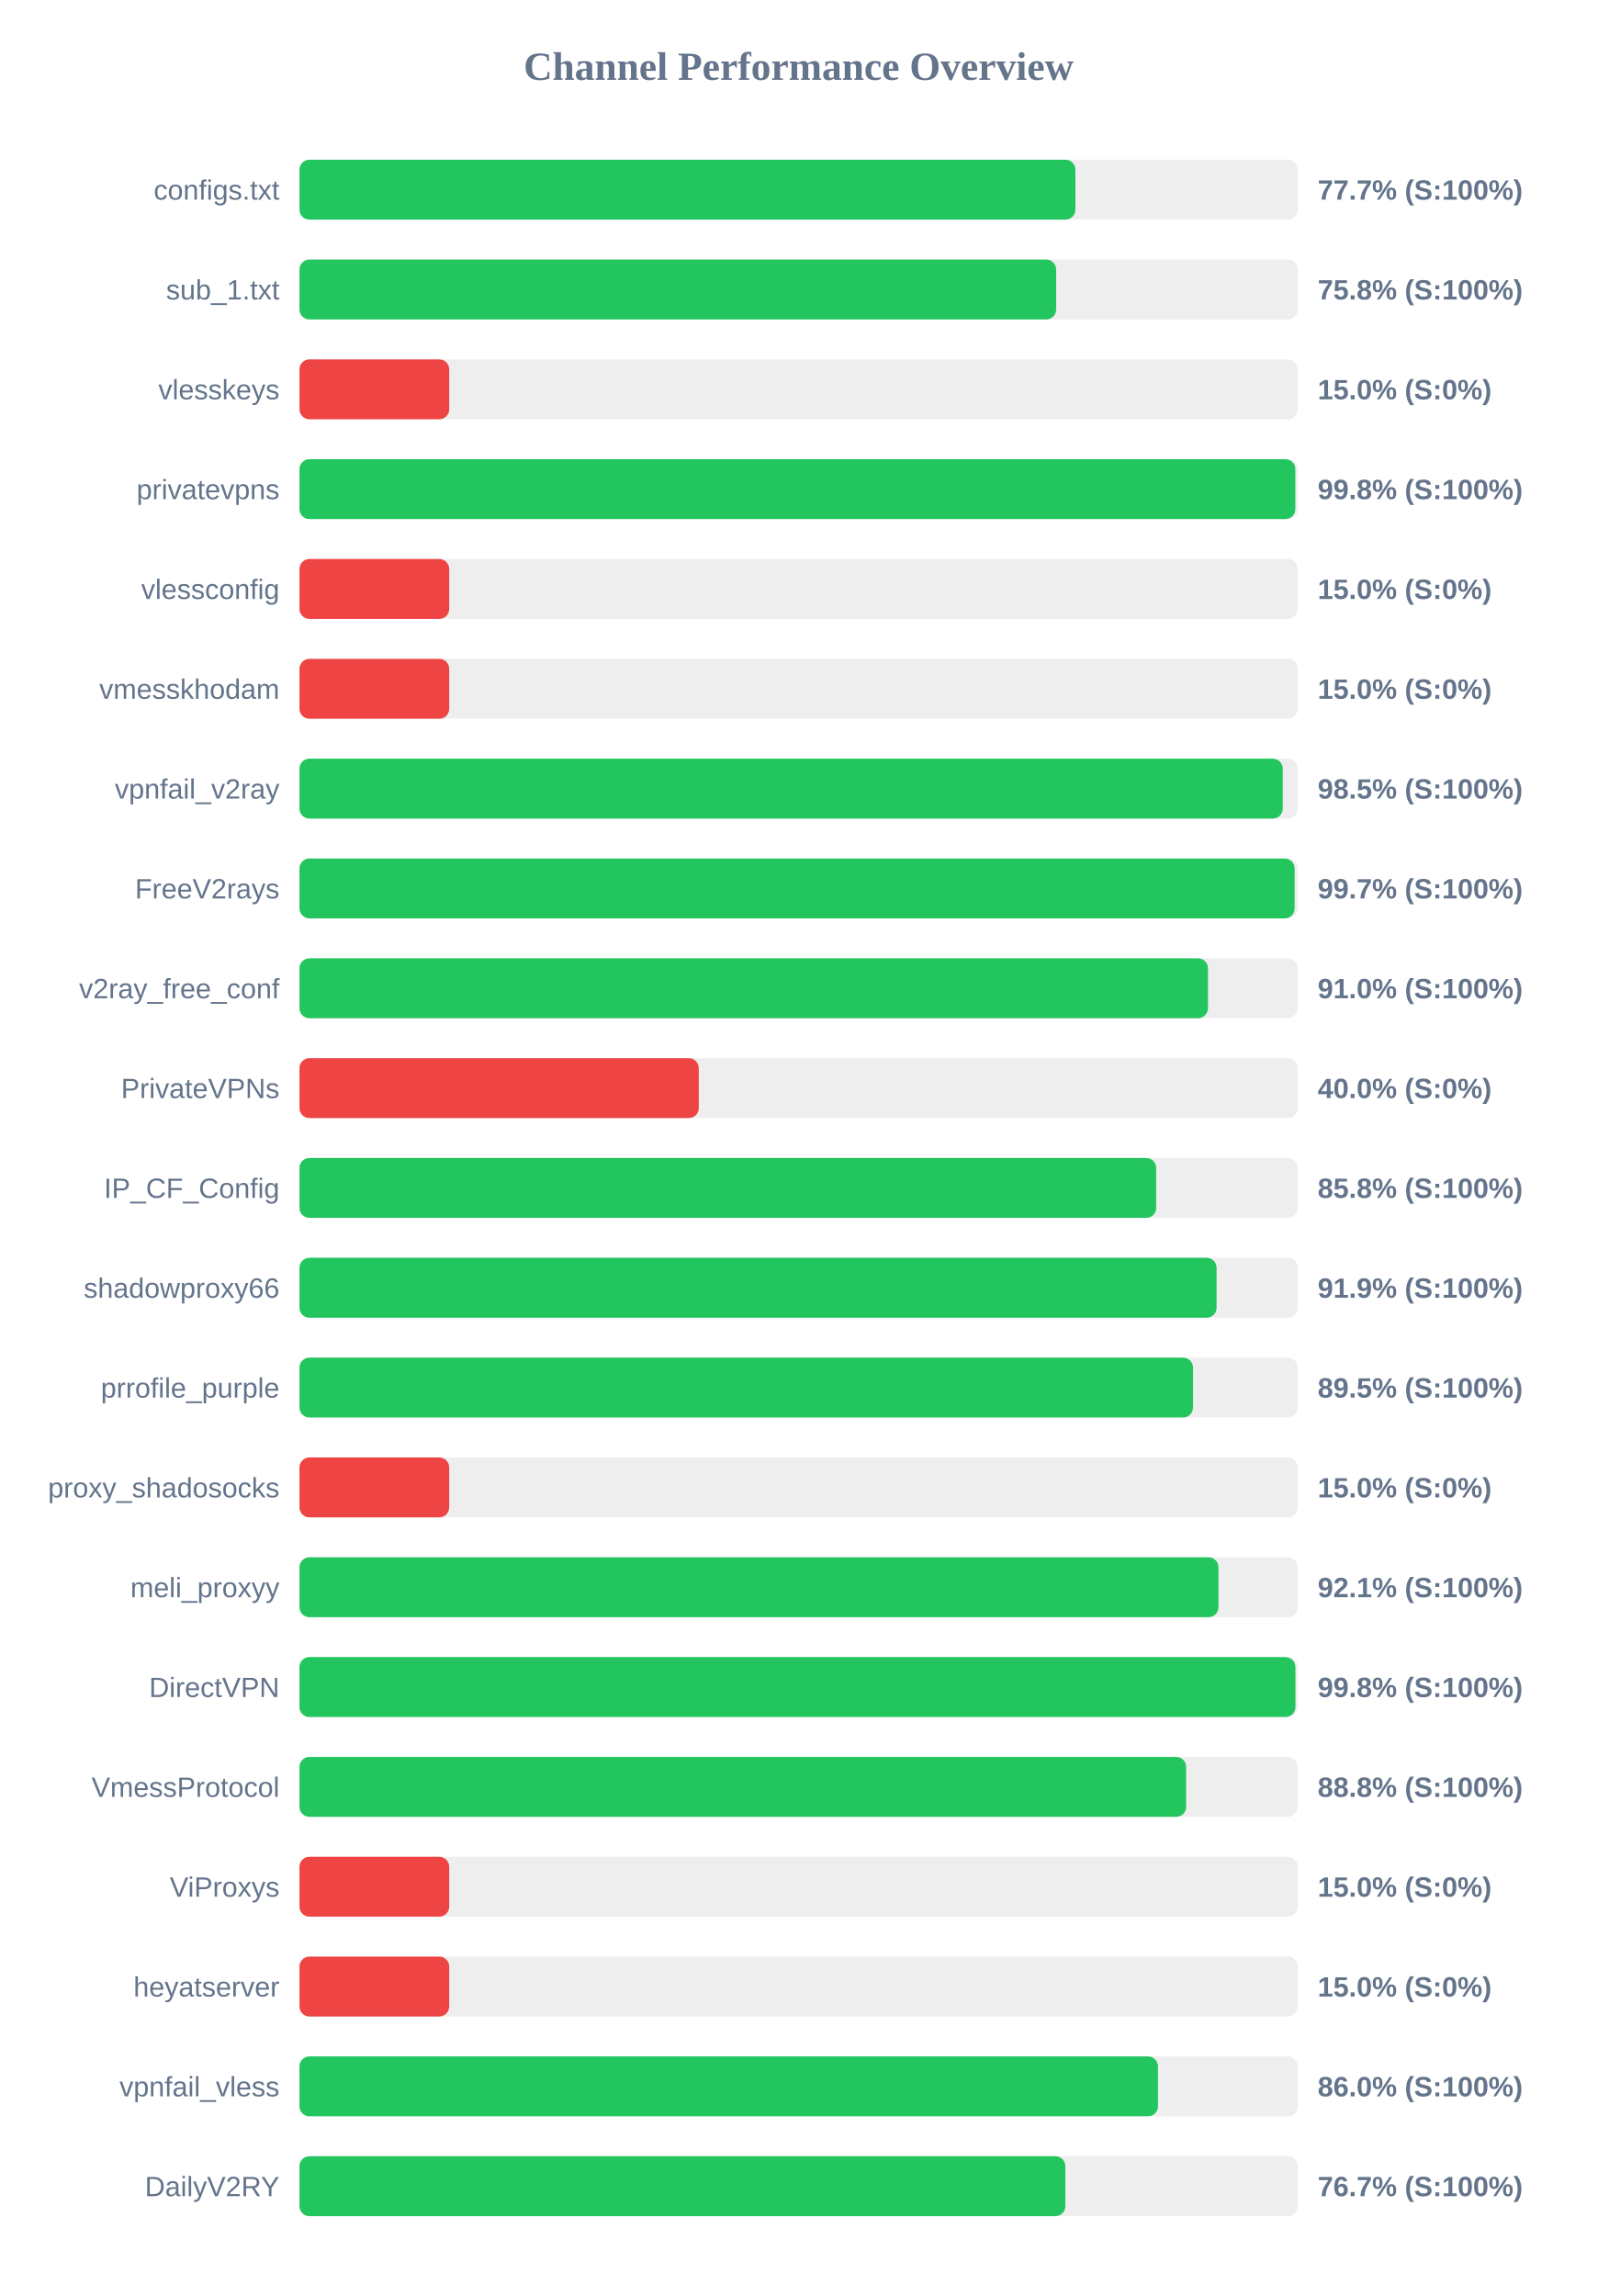
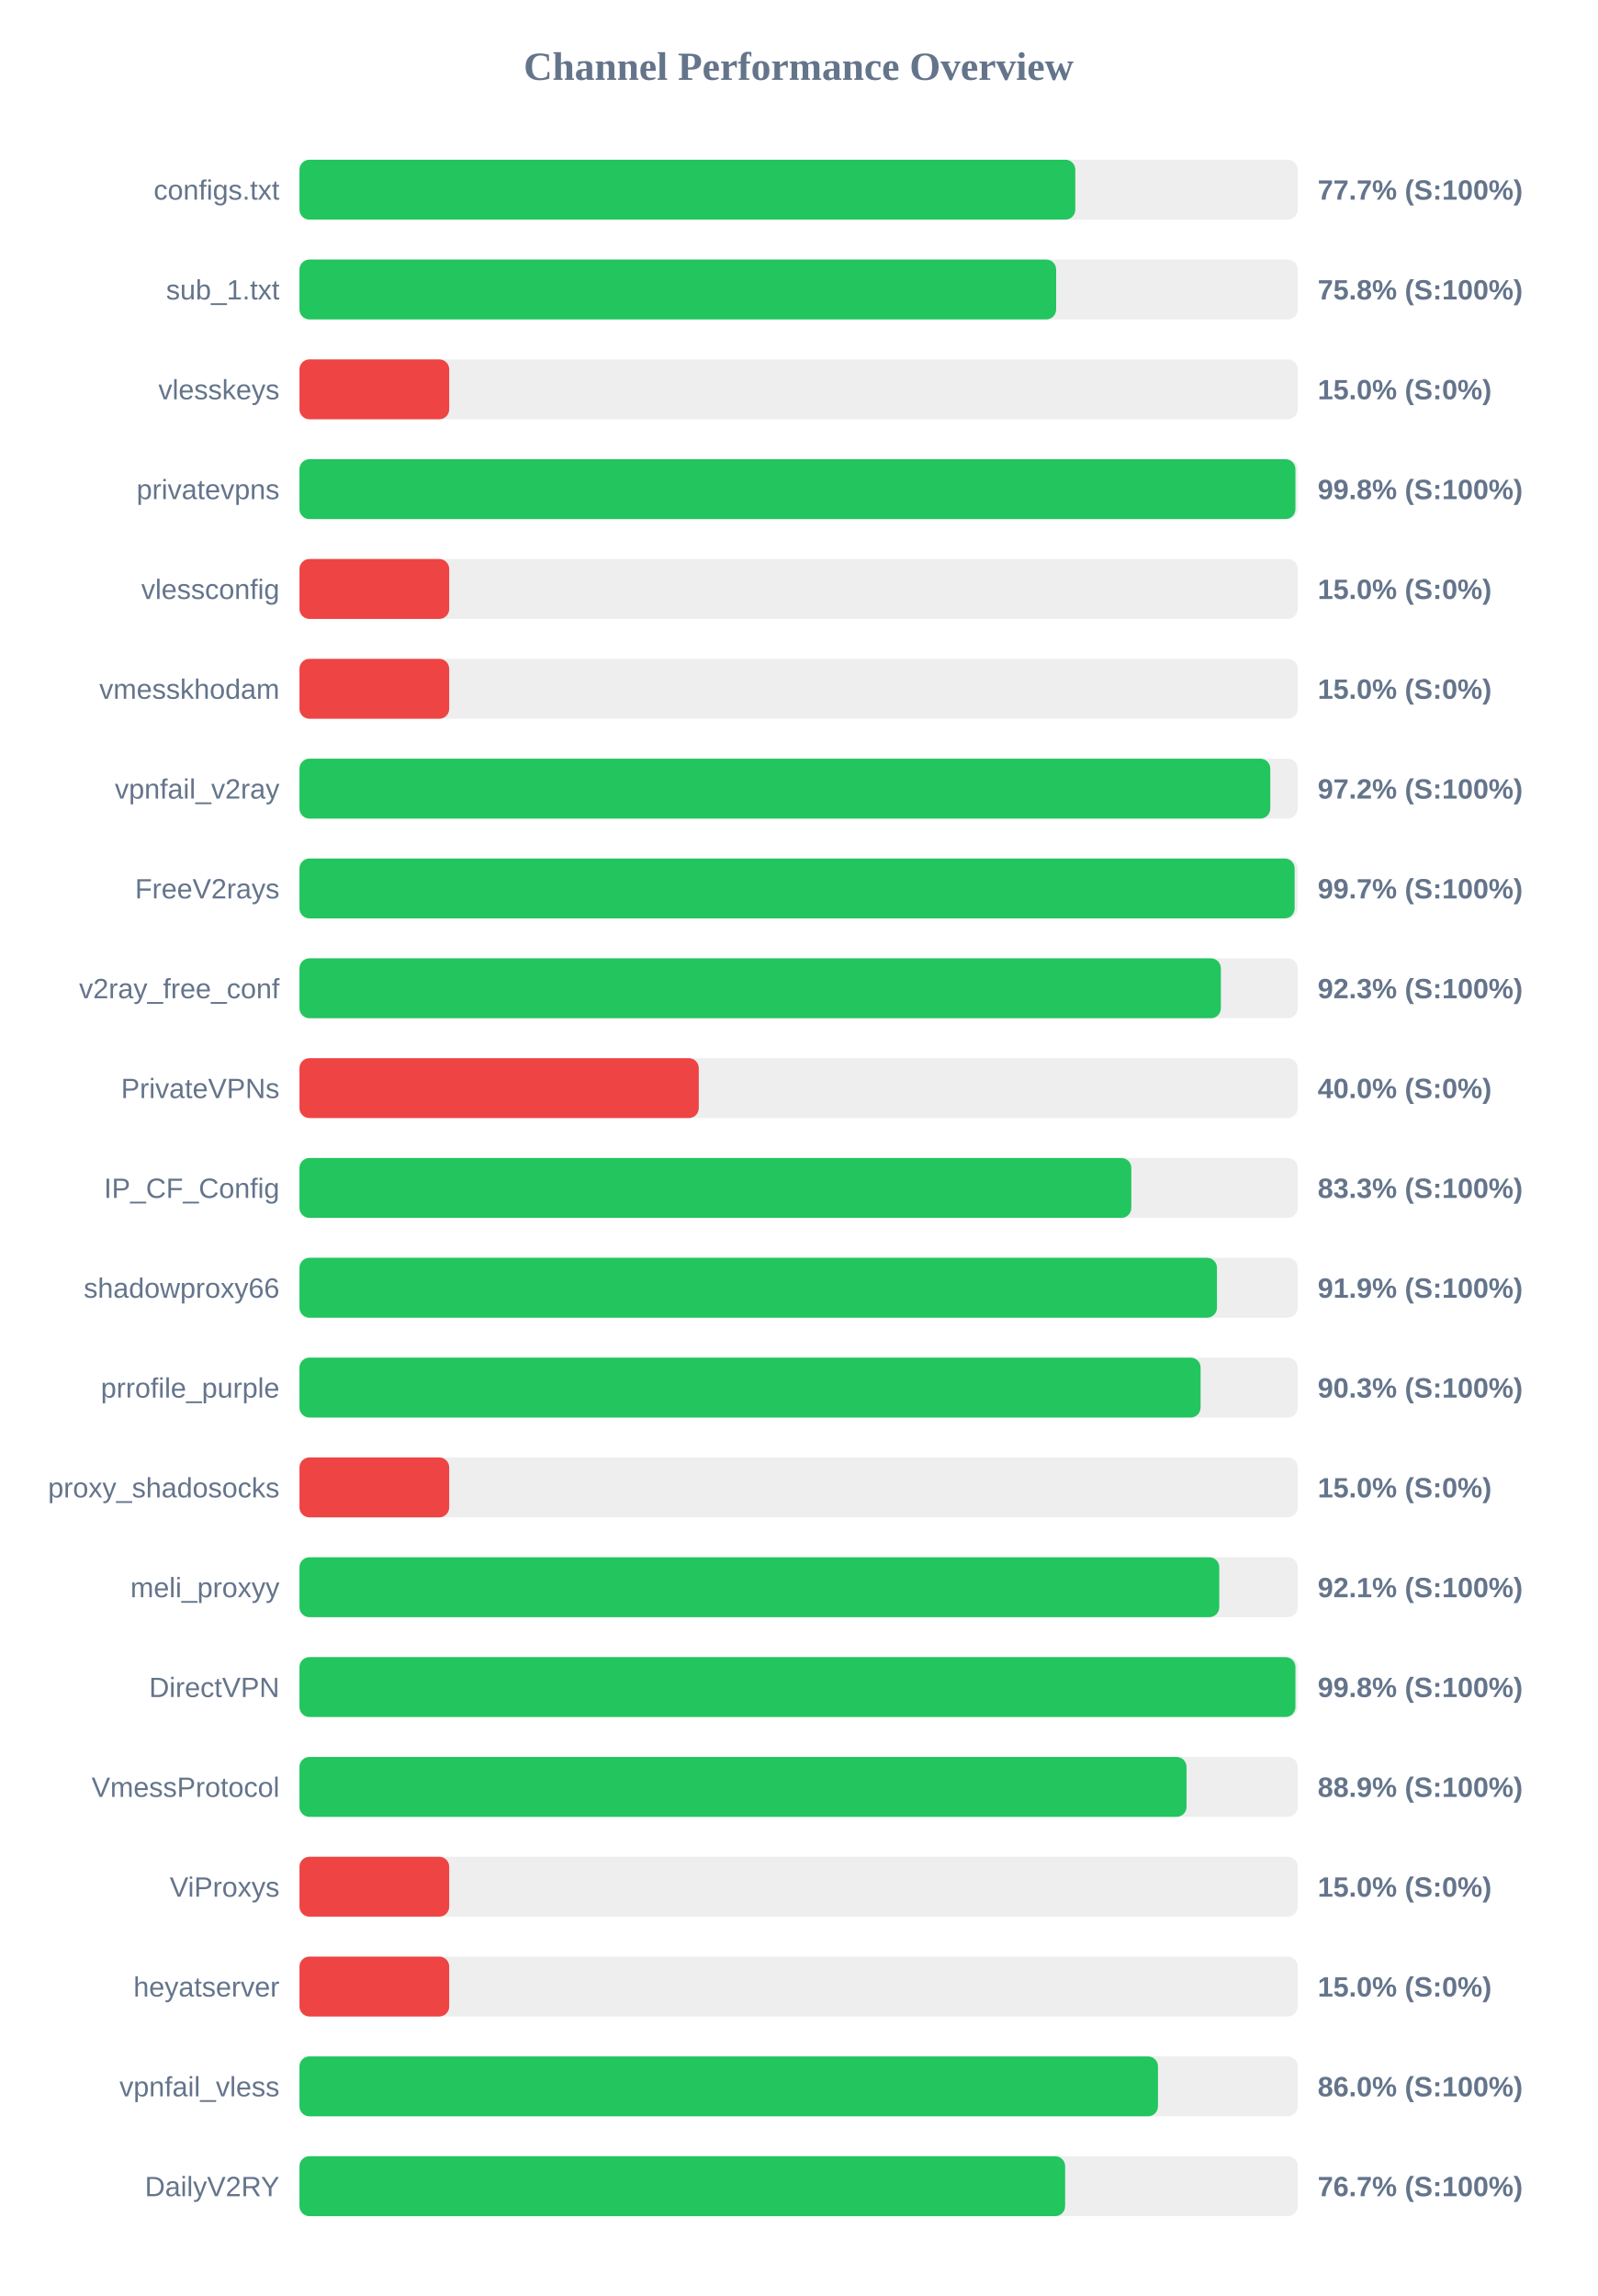
<svg xmlns="http://www.w3.org/2000/svg" width="800" height="1150" version="1.1">
  <style>
        .row { font: 14px Arial; fill: #64748b; }
        .score { font: bold 14px Arial; fill: #64748b; }
    </style>
  <text x="400" y="40" text-anchor="middle" font-size="20px" font-weight="bold" fill="#64748b">Channel Performance Overview</text>
  <rect x="150" y="80" width="500" height="30" fill="#eee" rx="5" />
-   <rect x="150" y="80" width="388.65" height="30" fill="#22c55e" rx="5" />
+   <rect x="150" y="80" width="388.6" height="30" fill="#22c55e" rx="5" />
  <text x="140" y="100" text-anchor="end" class="row">configs.txt</text>
  <text x="660" y="100" text-anchor="start" class="score">77.7% (S:100%)</text>
  <rect x="150" y="130" width="500" height="30" fill="#eee" rx="5" />
  <rect x="150" y="130" width="379.0" height="30" fill="#22c55e" rx="5" />
  <text x="140" y="150" text-anchor="end" class="row">sub_1.txt</text>
  <text x="660" y="150" text-anchor="start" class="score">75.8% (S:100%)</text>
  <rect x="150" y="180" width="500" height="30" fill="#eee" rx="5" />
  <rect x="150" y="180" width="75.0" height="30" fill="#ef4444" rx="5" />
  <text x="140" y="200" text-anchor="end" class="row">vlesskeys</text>
  <text x="660" y="200" text-anchor="start" class="score">15.0% (S:0%)</text>
  <rect x="150" y="230" width="500" height="30" fill="#eee" rx="5" />
-   <rect x="150" y="230" width="498.8" height="30" fill="#22c55e" rx="5" />
+   <rect x="150" y="230" width="498.85" height="30" fill="#22c55e" rx="5" />
  <text x="140" y="250" text-anchor="end" class="row">privatevpns</text>
  <text x="660" y="250" text-anchor="start" class="score">99.8% (S:100%)</text>
  <rect x="150" y="280" width="500" height="30" fill="#eee" rx="5" />
  <rect x="150" y="280" width="75.0" height="30" fill="#ef4444" rx="5" />
  <text x="140" y="300" text-anchor="end" class="row">vlessconfig</text>
  <text x="660" y="300" text-anchor="start" class="score">15.0% (S:0%)</text>
  <rect x="150" y="330" width="500" height="30" fill="#eee" rx="5" />
  <rect x="150" y="330" width="75.0" height="30" fill="#ef4444" rx="5" />
  <text x="140" y="350" text-anchor="end" class="row">vmesskhodam</text>
  <text x="660" y="350" text-anchor="start" class="score">15.0% (S:0%)</text>
  <rect x="150" y="380" width="500" height="30" fill="#eee" rx="5" />
-   <rect x="150" y="380" width="492.5" height="30" fill="#22c55e" rx="5" />
+   <rect x="150" y="380" width="486.25" height="30" fill="#22c55e" rx="5" />
  <text x="140" y="400" text-anchor="end" class="row">vpnfail_v2ray</text>
-   <text x="660" y="400" text-anchor="start" class="score">98.5% (S:100%)</text>
+   <text x="660" y="400" text-anchor="start" class="score">97.2% (S:100%)</text>
  <rect x="150" y="430" width="500" height="30" fill="#eee" rx="5" />
  <rect x="150" y="430" width="498.45" height="30" fill="#22c55e" rx="5" />
  <text x="140" y="450" text-anchor="end" class="row">FreeV2rays</text>
  <text x="660" y="450" text-anchor="start" class="score">99.7% (S:100%)</text>
  <rect x="150" y="480" width="500" height="30" fill="#eee" rx="5" />
-   <rect x="150" y="480" width="455.05" height="30" fill="#22c55e" rx="5" />
+   <rect x="150" y="480" width="461.5" height="30" fill="#22c55e" rx="5" />
  <text x="140" y="500" text-anchor="end" class="row">v2ray_free_conf</text>
-   <text x="660" y="500" text-anchor="start" class="score">91.0% (S:100%)</text>
+   <text x="660" y="500" text-anchor="start" class="score">92.3% (S:100%)</text>
  <rect x="150" y="530" width="500" height="30" fill="#eee" rx="5" />
  <rect x="150" y="530" width="200.0" height="30" fill="#ef4444" rx="5" />
  <text x="140" y="550" text-anchor="end" class="row">PrivateVPNs</text>
  <text x="660" y="550" text-anchor="start" class="score">40.0% (S:0%)</text>
  <rect x="150" y="580" width="500" height="30" fill="#eee" rx="5" />
-   <rect x="150" y="580" width="429.1" height="30" fill="#22c55e" rx="5" />
+   <rect x="150" y="580" width="416.65" height="30" fill="#22c55e" rx="5" />
  <text x="140" y="600" text-anchor="end" class="row">IP_CF_Config</text>
-   <text x="660" y="600" text-anchor="start" class="score">85.8% (S:100%)</text>
+   <text x="660" y="600" text-anchor="start" class="score">83.3% (S:100%)</text>
  <rect x="150" y="630" width="500" height="30" fill="#eee" rx="5" />
-   <rect x="150" y="630" width="459.35" height="30" fill="#22c55e" rx="5" />
+   <rect x="150" y="630" width="459.55" height="30" fill="#22c55e" rx="5" />
  <text x="140" y="650" text-anchor="end" class="row">shadowproxy66</text>
  <text x="660" y="650" text-anchor="start" class="score">91.9% (S:100%)</text>
  <rect x="150" y="680" width="500" height="30" fill="#eee" rx="5" />
-   <rect x="150" y="680" width="447.55" height="30" fill="#22c55e" rx="5" />
+   <rect x="150" y="680" width="451.35" height="30" fill="#22c55e" rx="5" />
  <text x="140" y="700" text-anchor="end" class="row">prrofile_purple</text>
-   <text x="660" y="700" text-anchor="start" class="score">89.5% (S:100%)</text>
+   <text x="660" y="700" text-anchor="start" class="score">90.3% (S:100%)</text>
  <rect x="150" y="730" width="500" height="30" fill="#eee" rx="5" />
  <rect x="150" y="730" width="75.0" height="30" fill="#ef4444" rx="5" />
  <text x="140" y="750" text-anchor="end" class="row">proxy_shadosocks</text>
  <text x="660" y="750" text-anchor="start" class="score">15.0% (S:0%)</text>
  <rect x="150" y="780" width="500" height="30" fill="#eee" rx="5" />
-   <rect x="150" y="780" width="460.3" height="30" fill="#22c55e" rx="5" />
+   <rect x="150" y="780" width="460.7" height="30" fill="#22c55e" rx="5" />
  <text x="140" y="800" text-anchor="end" class="row">meli_proxyy</text>
  <text x="660" y="800" text-anchor="start" class="score">92.1% (S:100%)</text>
  <rect x="150" y="830" width="500" height="30" fill="#eee" rx="5" />
  <rect x="150" y="830" width="498.85" height="30" fill="#22c55e" rx="5" />
  <text x="140" y="850" text-anchor="end" class="row">DirectVPN</text>
  <text x="660" y="850" text-anchor="start" class="score">99.8% (S:100%)</text>
  <rect x="150" y="880" width="500" height="30" fill="#eee" rx="5" />
-   <rect x="150" y="880" width="444.1" height="30" fill="#22c55e" rx="5" />
+   <rect x="150" y="880" width="444.3" height="30" fill="#22c55e" rx="5" />
  <text x="140" y="900" text-anchor="end" class="row">VmessProtocol</text>
-   <text x="660" y="900" text-anchor="start" class="score">88.8% (S:100%)</text>
+   <text x="660" y="900" text-anchor="start" class="score">88.9% (S:100%)</text>
  <rect x="150" y="930" width="500" height="30" fill="#eee" rx="5" />
  <rect x="150" y="930" width="75.0" height="30" fill="#ef4444" rx="5" />
  <text x="140" y="950" text-anchor="end" class="row">ViProxys</text>
  <text x="660" y="950" text-anchor="start" class="score">15.0% (S:0%)</text>
  <rect x="150" y="980" width="500" height="30" fill="#eee" rx="5" />
  <rect x="150" y="980" width="75.0" height="30" fill="#ef4444" rx="5" />
  <text x="140" y="1000" text-anchor="end" class="row">heyatserver</text>
  <text x="660" y="1000" text-anchor="start" class="score">15.0% (S:0%)</text>
  <rect x="150" y="1030" width="500" height="30" fill="#eee" rx="5" />
  <rect x="150" y="1030" width="430.0" height="30" fill="#22c55e" rx="5" />
  <text x="140" y="1050" text-anchor="end" class="row">vpnfail_vless</text>
  <text x="660" y="1050" text-anchor="start" class="score">86.0% (S:100%)</text>
  <rect x="150" y="1080" width="500" height="30" fill="#eee" rx="5" />
-   <rect x="150" y="1080" width="383.6" height="30" fill="#22c55e" rx="5" />
+   <rect x="150" y="1080" width="383.5" height="30" fill="#22c55e" rx="5" />
  <text x="140" y="1100" text-anchor="end" class="row">DailyV2RY</text>
  <text x="660" y="1100" text-anchor="start" class="score">76.7% (S:100%)</text>
</svg>
